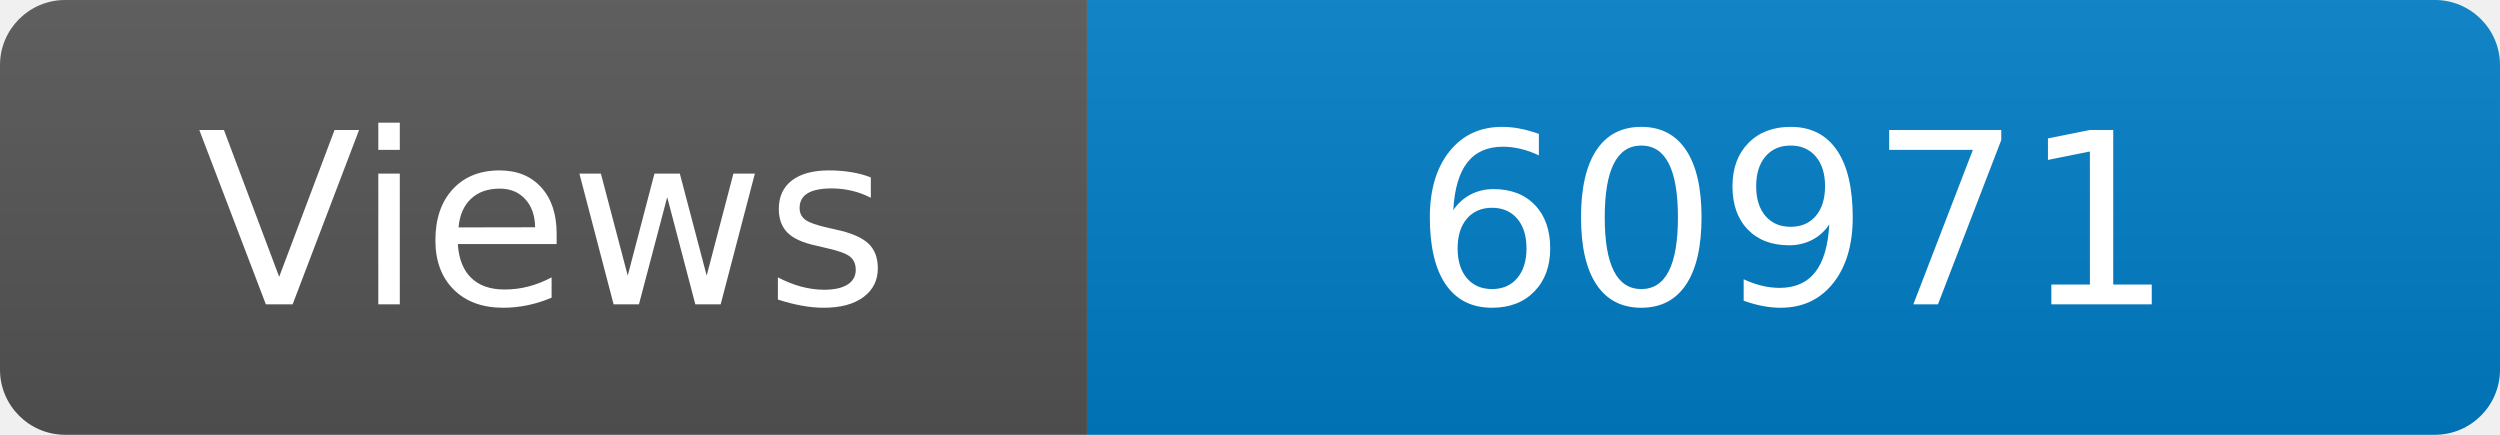
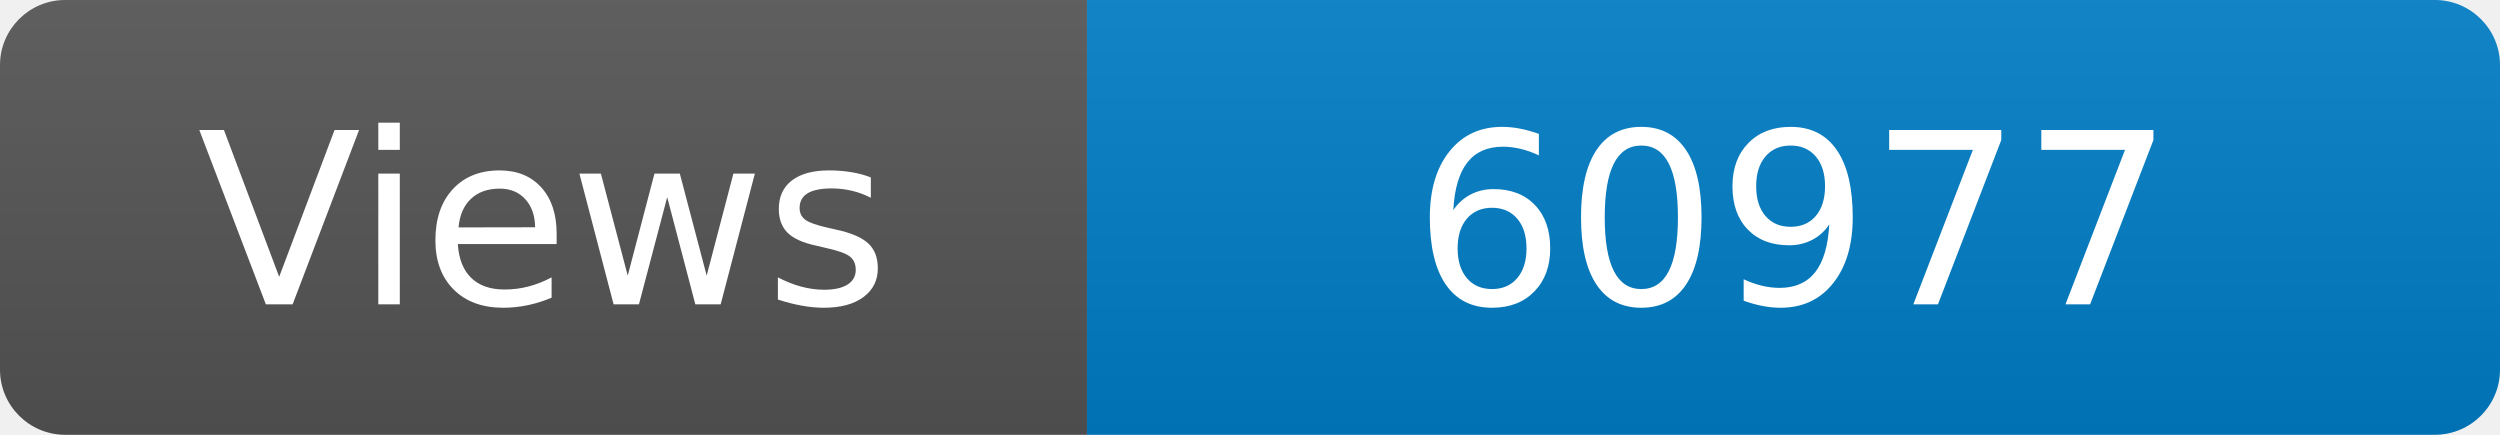
<svg xmlns="http://www.w3.org/2000/svg" width="115" height="20" role="img" aria-label="Maintained?: yes">
  <linearGradient id="s" x2="0" y2="100%">
    <stop offset="0" stop-color="#bbb" stop-opacity=".1" />
    <stop offset="1" stop-opacity=".1" />
  </linearGradient>
  <clipPath id="r">
    <rect width="115" height="20" rx="3" fill="#fff" />
  </clipPath>
  <g clip-path="url(#r)">
    <rect width="50" height="20" fill="#555" />
    <rect x="50" width="160" height="20" fill="#007ec6" />
    <rect width="115" height="20" fill="url(#s)" />
  </g>
  <g fill="#fff" text-anchor="middle" font-family="Verdana,Geneva,DejaVu Sans,sans-serif" font-size="110">
    <text x="250" y="140" transform="scale(.1)" fill="#fff">Views</text>
-     <text x="825" y="140" transform="scale(.1)" fill="#fff">60971</text>
+     <text x="825" y="140" transform="scale(.1)" fill="#fff">60977</text>
  </g>
</svg>
